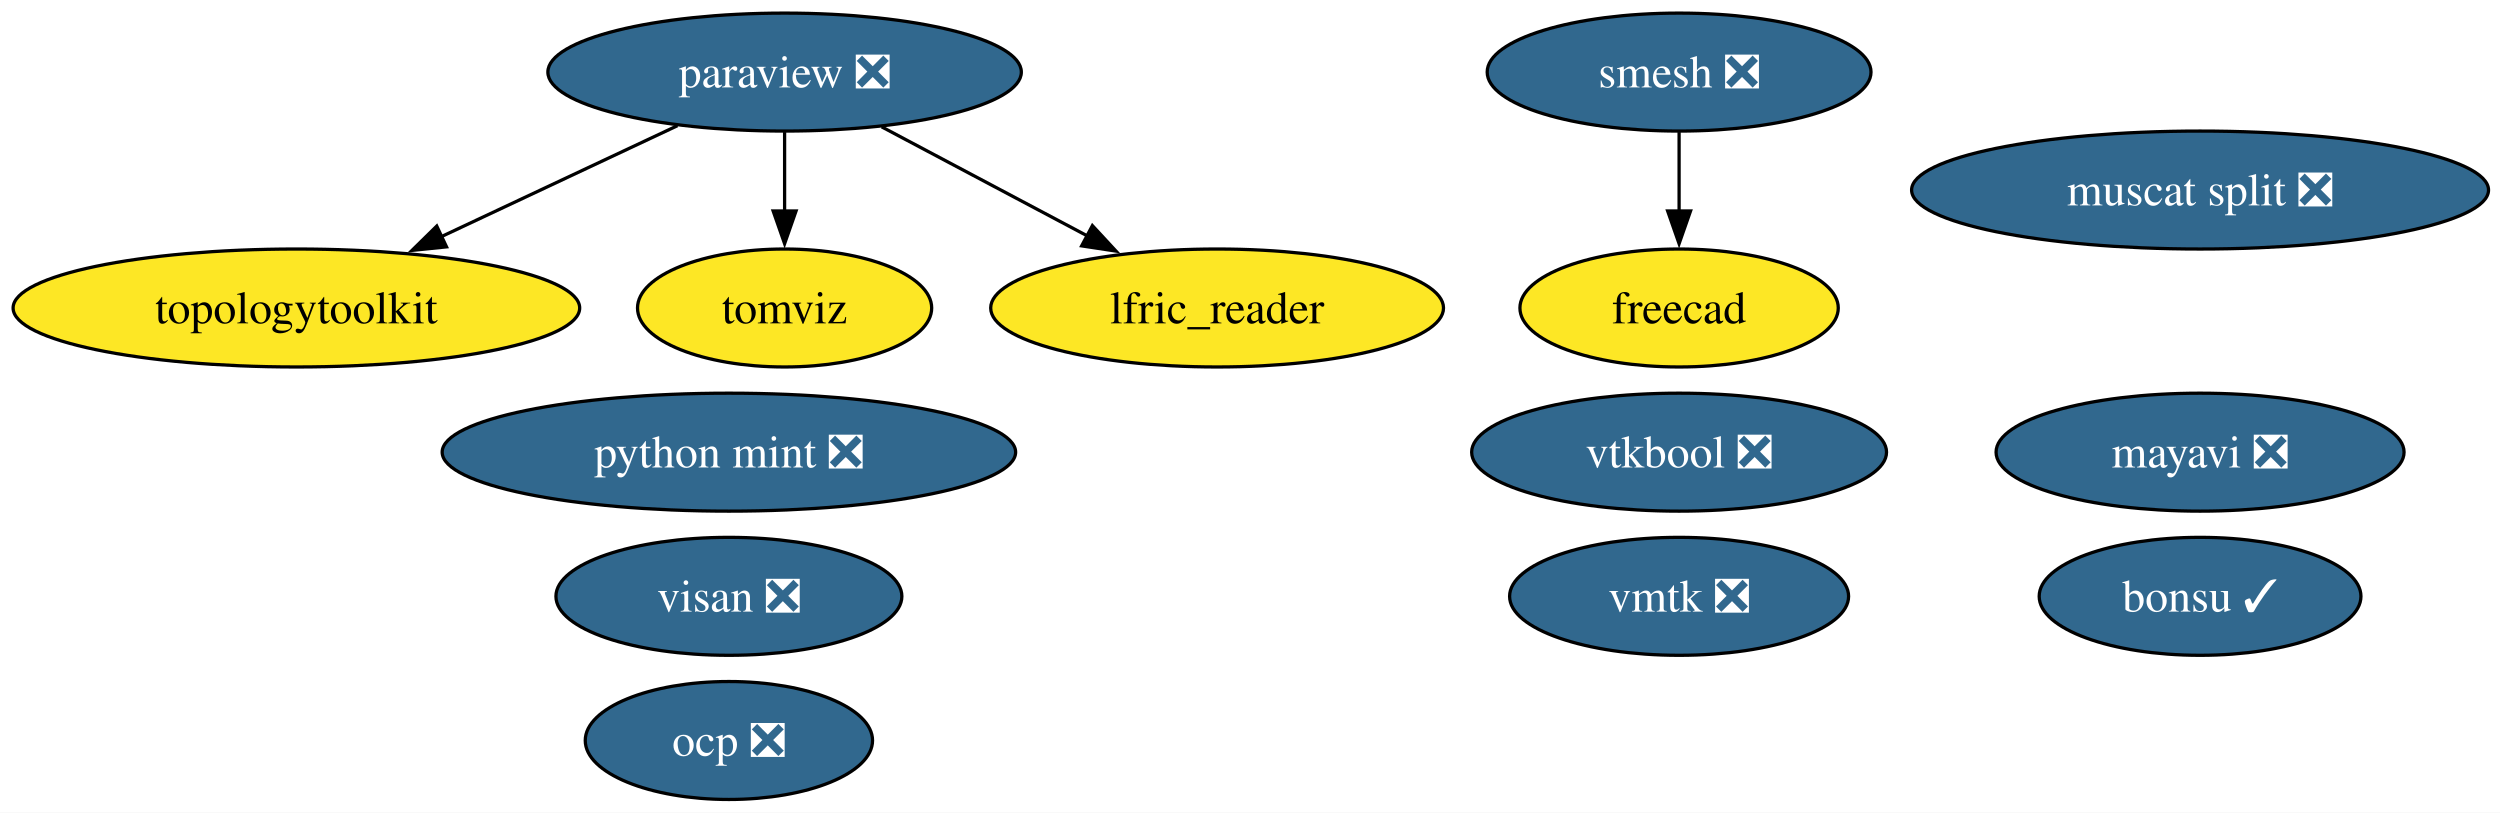
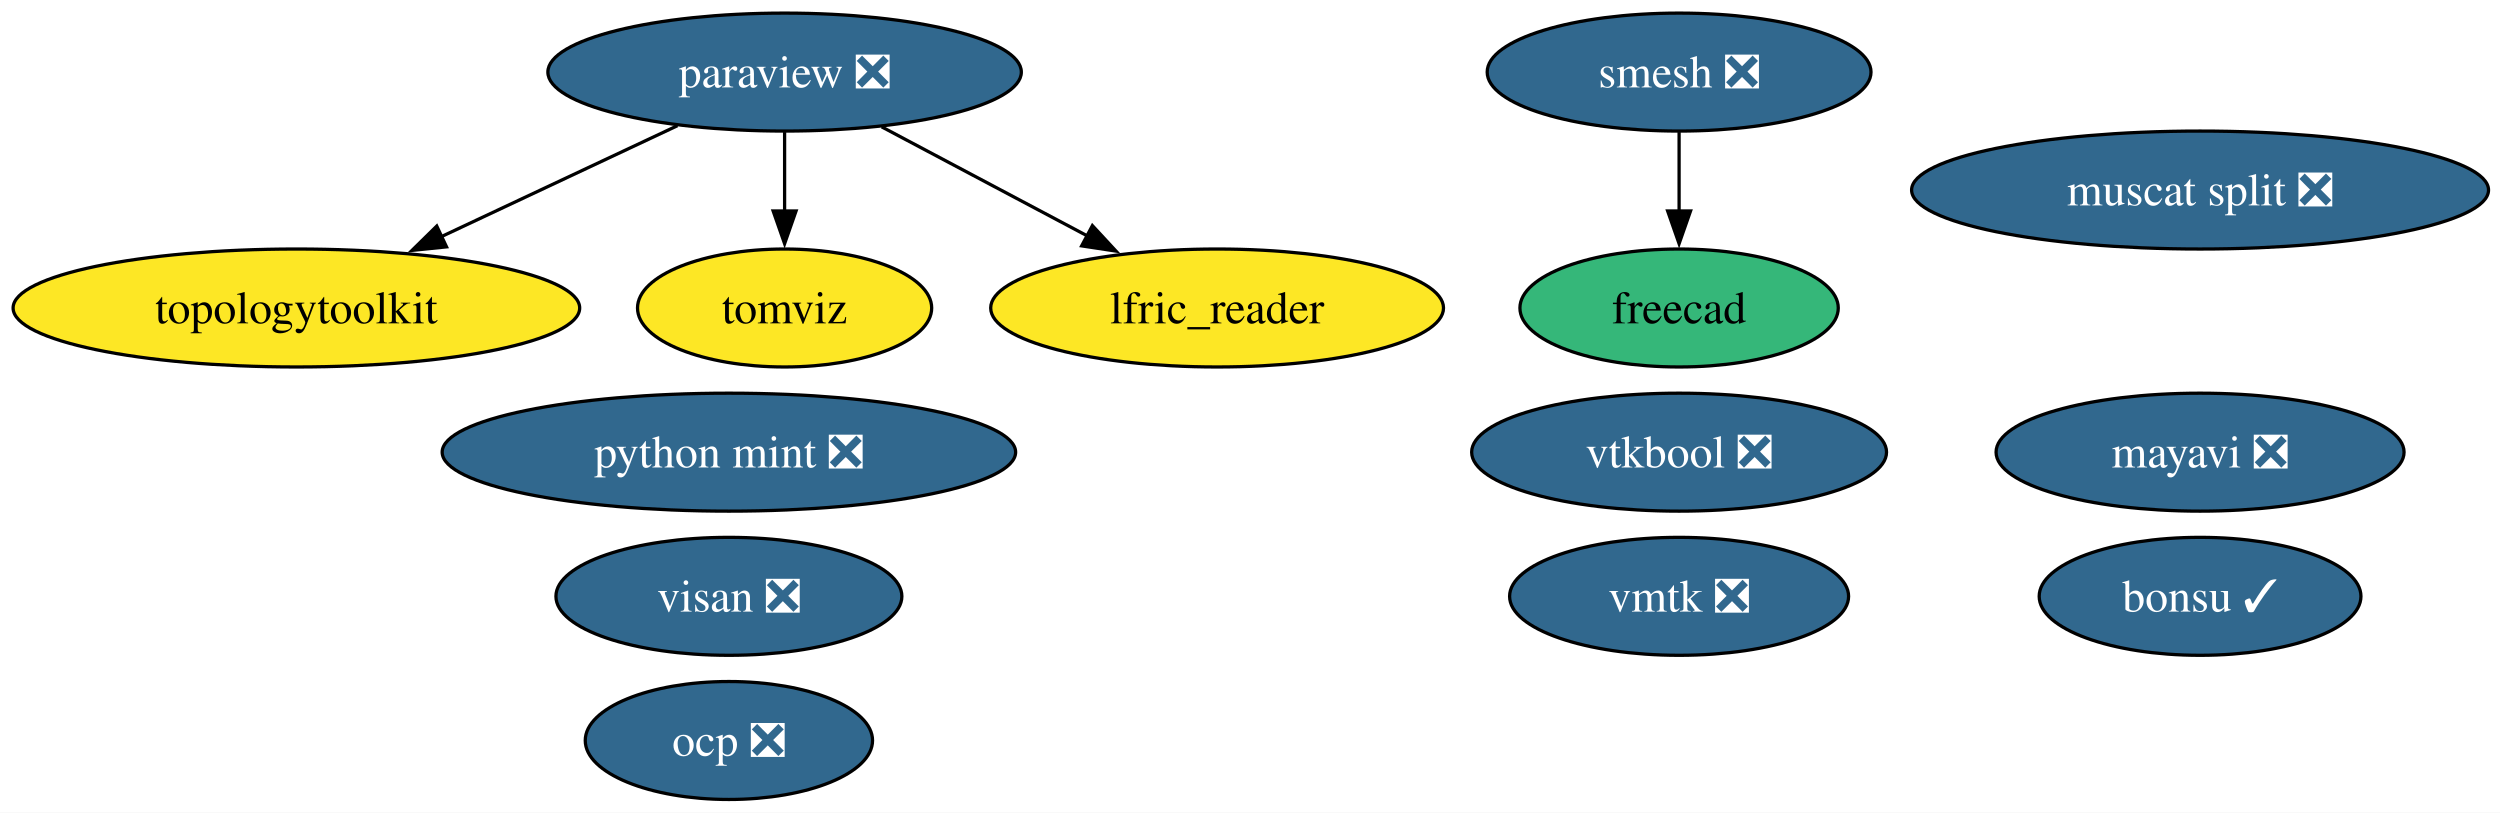
<svg xmlns="http://www.w3.org/2000/svg" xmlns:xlink="http://www.w3.org/1999/xlink" width="763pt" height="248pt" viewBox="0.00 0.00 763.00 248.00">
  <g id="graph0" class="graph" transform="scale(1 1) rotate(0) translate(4 244)">
    <polygon fill="white" stroke="none" points="-4,4 -4,-244 759.49,-244 759.49,4 -4,4" />
    <g id="node1" class="node">
      <g id="a_node1">
        <a xlink:href="https://github.com/conda-forge/mayavi-feedstock/pull/104" xlink:title="mayavi ❎">
          <ellipse fill="#31688e" stroke="black" cx="667.46" cy="-106" rx="62.26" ry="18" />
          <text xml:space="preserve" text-anchor="middle" x="667.46" y="-101.33" font-family="Times,serif" font-size="14.00" fill="white">mayavi ❎</text>
        </a>
      </g>
    </g>
    <g id="node2" class="node">
      <g id="a_node2">
        <a xlink:href="https://github.com/conda-forge/paraview-feedstock/pull/335" xlink:title="paraview ❎">
          <ellipse fill="#31688e" stroke="black" cx="235.46" cy="-222" rx="72.25" ry="18" />
          <text xml:space="preserve" text-anchor="middle" x="235.46" y="-217.32" font-family="Times,serif" font-size="14.00" fill="white">paraview ❎</text>
        </a>
      </g>
    </g>
    <g id="node6" class="node">
      <g id="a_node6">
        <a xlink:href="https://github.com/conda-forge/topologytoolkit-feedstock" xlink:title="topologytoolkit">
          <ellipse fill="#fde725" stroke="black" cx="86.46" cy="-150" rx="86.46" ry="18" />
          <text xml:space="preserve" text-anchor="middle" x="86.46" y="-145.32" font-family="Times,serif" font-size="14.00">topologytoolkit</text>
        </a>
      </g>
    </g>
    <g id="edge3" class="edge">
      <path fill="none" stroke="black" d="M202.76,-205.64C181.59,-195.69 153.76,-182.62 130.63,-171.75" />
      <polygon fill="black" stroke="black" points="132.28,-168.66 121.74,-167.58 129.3,-175 132.28,-168.66" />
    </g>
    <g id="node7" class="node">
      <g id="a_node7">
        <a xlink:href="https://github.com/conda-forge/tomviz-feedstock" xlink:title="tomviz">
          <ellipse fill="#fde725" stroke="black" cx="235.46" cy="-150" rx="44.89" ry="18" />
          <text xml:space="preserve" text-anchor="middle" x="235.46" y="-145.32" font-family="Times,serif" font-size="14.00">tomviz</text>
        </a>
      </g>
    </g>
    <g id="edge2" class="edge">
      <path fill="none" stroke="black" d="M235.46,-203.7C235.46,-196.41 235.46,-187.73 235.46,-179.54" />
      <polygon fill="black" stroke="black" points="238.96,-179.62 235.46,-169.62 231.96,-179.62 238.96,-179.62" />
    </g>
    <g id="node9" class="node">
      <g id="a_node9">
        <a xlink:href="https://github.com/conda-forge/lfric_reader-feedstock" xlink:title="lfric_reader">
          <ellipse fill="#fde725" stroke="black" cx="367.46" cy="-150" rx="69.1" ry="18" />
          <text xml:space="preserve" text-anchor="middle" x="367.46" y="-145.32" font-family="Times,serif" font-size="14.00">lfric_reader</text>
        </a>
      </g>
    </g>
    <g id="edge1" class="edge">
      <path fill="none" stroke="black" d="M265.08,-205.29C283.59,-195.47 307.66,-182.71 327.8,-172.03" />
      <polygon fill="black" stroke="black" points="329.4,-175.14 336.6,-167.37 326.12,-168.96 329.4,-175.14" />
    </g>
    <g id="node3" class="node">
      <g id="a_node3">
        <a xlink:href="https://github.com/conda-forge/smesh-feedstock/pull/117" xlink:title="smesh ❎">
          <ellipse fill="#31688e" stroke="black" cx="508.46" cy="-222" rx="58.57" ry="18" />
          <text xml:space="preserve" text-anchor="middle" x="508.46" y="-217.32" font-family="Times,serif" font-size="14.00" fill="white">smesh ❎</text>
        </a>
      </g>
    </g>
    <g id="node4" class="node">
      <g id="a_node4">
        <a xlink:href="https://github.com/conda-forge/freecad-feedstock" xlink:title="freecad">
-           <ellipse fill="#fde725" stroke="black" cx="508.46" cy="-150" rx="48.58" ry="18" />
+           <ellipse fill="#35b779" stroke="black" cx="508.46" cy="-150" rx="48.58" ry="18" />
          <text xml:space="preserve" text-anchor="middle" x="508.46" y="-145.32" font-family="Times,serif" font-size="14.00">freecad</text>
        </a>
      </g>
    </g>
    <g id="edge4" class="edge">
      <path fill="none" stroke="black" d="M508.46,-203.7C508.46,-196.41 508.46,-187.73 508.46,-179.54" />
      <polygon fill="black" stroke="black" points="511.96,-179.62 508.46,-169.62 504.96,-179.62 511.96,-179.62" />
    </g>
    <g id="node5" class="node">
      <g id="a_node5">
        <a xlink:href="https://github.com/conda-forge/bonsu-feedstock/pull/95" xlink:title="bonsu ✓">
          <ellipse fill="#31688e" stroke="black" cx="667.46" cy="-62" rx="49.1" ry="18" />
          <text xml:space="preserve" text-anchor="middle" x="667.46" y="-57.33" font-family="Times,serif" font-size="14.00" fill="white">bonsu ✓</text>
        </a>
      </g>
    </g>
    <g id="node8" class="node">
      <g id="a_node8">
        <a xlink:href="https://github.com/conda-forge/python-mint-feedstock/pull/85" xlink:title="python mint ❎">
          <ellipse fill="#31688e" stroke="black" cx="218.46" cy="-106" rx="87.51" ry="18" />
          <text xml:space="preserve" text-anchor="middle" x="218.46" y="-101.33" font-family="Times,serif" font-size="14.00" fill="white">python mint ❎</text>
        </a>
      </g>
    </g>
    <g id="node10" class="node">
      <g id="a_node10">
        <a xlink:href="https://github.com/conda-forge/visan-feedstock/pull/38" xlink:title="visan ❎">
          <ellipse fill="#31688e" stroke="black" cx="218.46" cy="-62" rx="52.79" ry="18" />
          <text xml:space="preserve" text-anchor="middle" x="218.46" y="-57.33" font-family="Times,serif" font-size="14.00" fill="white">visan ❎</text>
        </a>
      </g>
    </g>
    <g id="node11" class="node">
      <g id="a_node11">
        <a xlink:href="https://github.com/conda-forge/vmtk-feedstock/pull/43" xlink:title="vmtk ❎">
          <ellipse fill="#31688e" stroke="black" cx="508.46" cy="-62" rx="51.73" ry="18" />
          <text xml:space="preserve" text-anchor="middle" x="508.46" y="-57.33" font-family="Times,serif" font-size="14.00" fill="white">vmtk ❎</text>
        </a>
      </g>
    </g>
    <g id="node12" class="node">
      <g id="a_node12">
        <a xlink:href="https://github.com/conda-forge/ocp-feedstock/pull/87" xlink:title="ocp ❎">
          <ellipse fill="#31688e" stroke="black" cx="218.46" cy="-18" rx="43.84" ry="18" />
          <text xml:space="preserve" text-anchor="middle" x="218.46" y="-13.32" font-family="Times,serif" font-size="14.00" fill="white">ocp ❎</text>
        </a>
      </g>
    </g>
    <g id="node13" class="node">
      <g id="a_node13">
        <a xlink:href="https://github.com/conda-forge/vtkbool-feedstock/pull/26" xlink:title="vtkbool ❎">
          <ellipse fill="#31688e" stroke="black" cx="508.46" cy="-106" rx="63.31" ry="18" />
          <text xml:space="preserve" text-anchor="middle" x="508.46" y="-101.33" font-family="Times,serif" font-size="14.00" fill="white">vtkbool ❎</text>
        </a>
      </g>
    </g>
    <g id="node14" class="node">
      <g id="a_node14">
        <a xlink:href="https://github.com/conda-forge/muscat-split-feedstock/pull/74" xlink:title="muscat split ❎">
          <ellipse fill="#31688e" stroke="black" cx="667.46" cy="-186" rx="88.04" ry="18" />
          <text xml:space="preserve" text-anchor="middle" x="667.46" y="-181.32" font-family="Times,serif" font-size="14.00" fill="white">muscat split ❎</text>
        </a>
      </g>
    </g>
  </g>
</svg>
